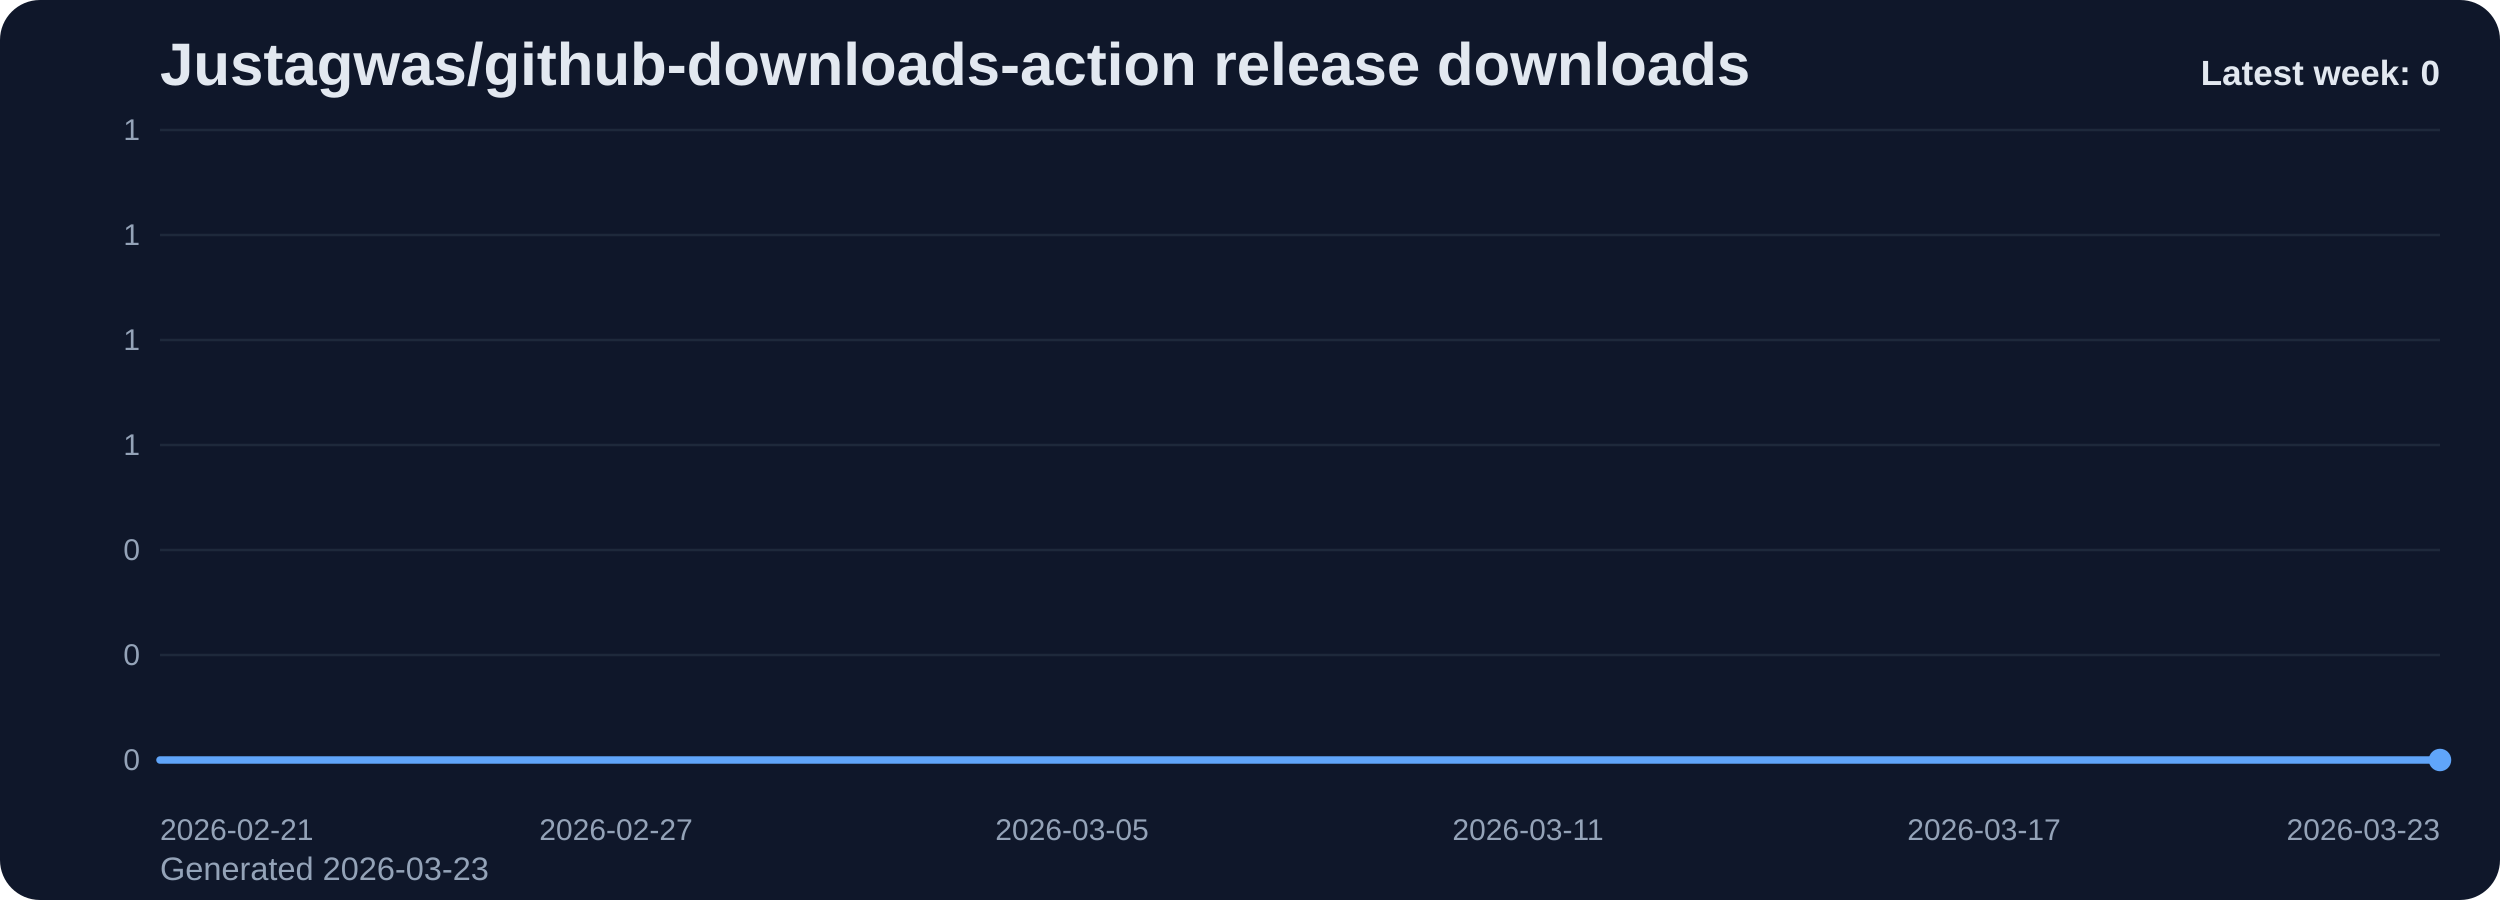
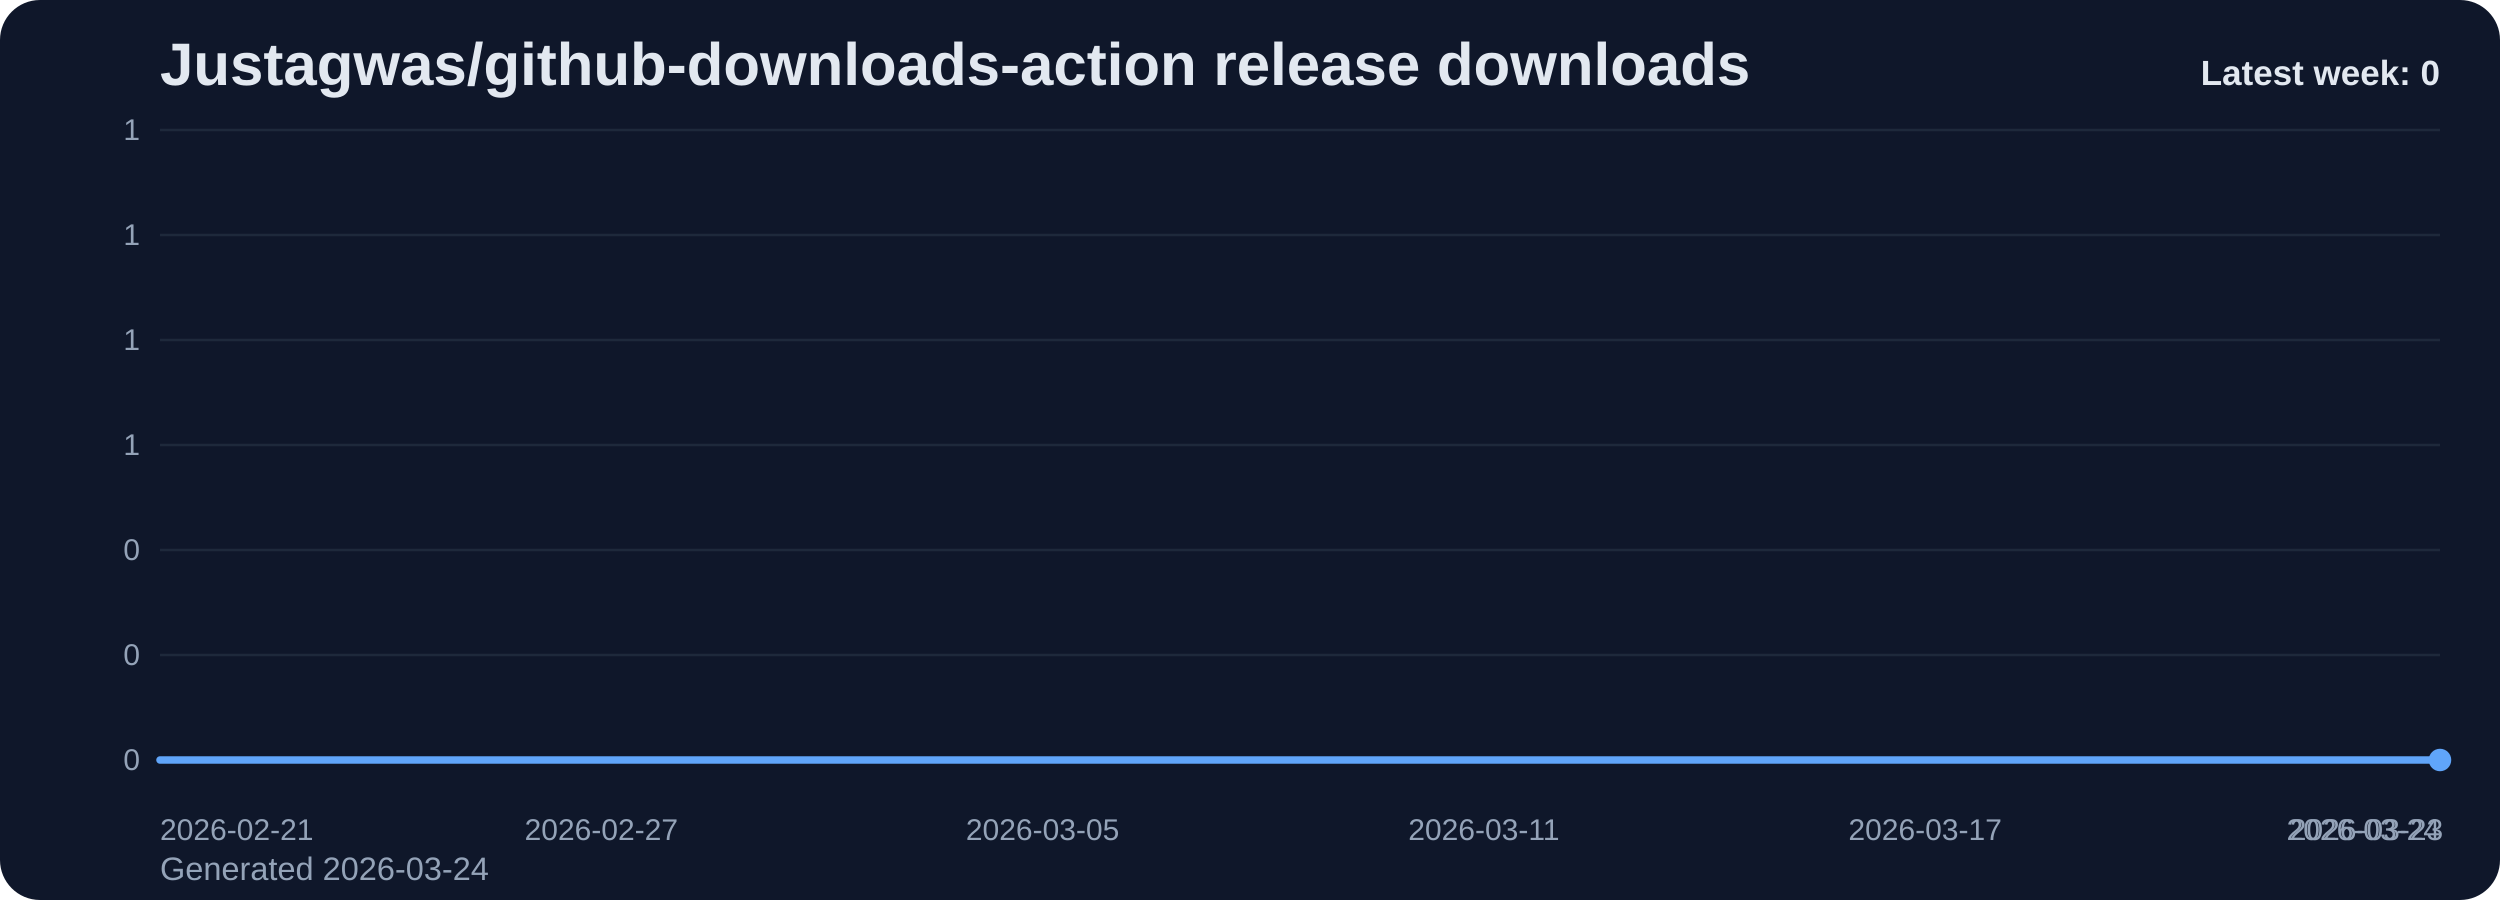
<svg xmlns="http://www.w3.org/2000/svg" viewBox="0 0 1000 360" role="img" aria-label="Justagwas/github-downloads-action release downloads chart">
  <defs>
    <linearGradient id="fill-weekly-slate" x1="0" y1="0" x2="0" y2="1">
      <stop offset="0%" stop-color="#60a5fa" stop-opacity="0.32" />
      <stop offset="100%" stop-color="#60a5fa" stop-opacity="0.05" />
    </linearGradient>
    <style>
      .bg { fill: #0f172a; }
      .title { font: 700 24px Arial, sans-serif; fill: #e2e8f0; }
      .sub { font: 400 13px Arial, sans-serif; fill: #94a3b8; }
      .grid { stroke: #1e293b; stroke-width: 1; }
      .axis { font: 400 12px Arial, sans-serif; fill: #94a3b8; }
      .line { fill: none; stroke: #60a5fa; stroke-width: 3; stroke-linecap: round; stroke-linejoin: round; }
      .dot { fill: #60a5fa; }
      .value { font: 600 11px Arial, sans-serif; fill: #cbd5e1; }
      .latest { font: 700 14px Arial, sans-serif; fill: #e2e8f0; }
    </style>
  </defs>
  <rect class="bg" x="0" y="0" width="1000" height="360" rx="16" />
  <text class="title" x="64" y="34">Justagwas/github-downloads-action release downloads</text>
-   <text class="sub" x="64" y="352">Generated 2026-03-23</text>
+   <text class="sub" x="64" y="352">Generated 2026-03-24</text>
  <line x1="64" y1="52.00" x2="976" y2="52.00" class="grid" />
  <text x="56" y="56.00" text-anchor="end" class="axis">1</text>
  <line x1="64" y1="94.00" x2="976" y2="94.00" class="grid" />
  <text x="56" y="98.00" text-anchor="end" class="axis">1</text>
  <line x1="64" y1="136.00" x2="976" y2="136.00" class="grid" />
  <text x="56" y="140.00" text-anchor="end" class="axis">1</text>
  <line x1="64" y1="178.00" x2="976" y2="178.00" class="grid" />
  <text x="56" y="182.00" text-anchor="end" class="axis">1</text>
  <line x1="64" y1="220.00" x2="976" y2="220.00" class="grid" />
  <text x="56" y="224.00" text-anchor="end" class="axis">0</text>
  <line x1="64" y1="262.00" x2="976" y2="262.00" class="grid" />
  <text x="56" y="266.00" text-anchor="end" class="axis">0</text>
  <line x1="64" y1="304.00" x2="976" y2="304.00" class="grid" />
  <text x="56" y="308.00" text-anchor="end" class="axis">0</text>
-   <path d="M 64.00 304 L 64.00 304.00 L 94.40 304.00 L 124.80 304.00 L 155.20 304.00 L 185.60 304.00 L 216.00 304.00 L 246.40 304.00 L 276.80 304.00 L 307.20 304.00 L 337.60 304.00 L 368.00 304.00 L 398.40 304.00 L 428.80 304.00 L 459.20 304.00 L 489.60 304.00 L 520.00 304.00 L 550.40 304.00 L 580.80 304.00 L 611.20 304.00 L 641.60 304.00 L 672.00 304.00 L 702.40 304.00 L 732.80 304.00 L 763.20 304.00 L 793.60 304.00 L 824.00 304.00 L 854.40 304.00 L 884.80 304.00 L 915.20 304.00 L 945.60 304.00 L 976.00 304.00 L 976.00 304 Z" fill="url(#fill-weekly-slate)" />
-   <polyline class="line" points="64.00,304.00 94.40,304.00 124.80,304.00 155.20,304.00 185.60,304.00 216.00,304.00 246.40,304.00 276.80,304.00 307.20,304.00 337.60,304.00 368.00,304.00 398.40,304.00 428.80,304.00 459.20,304.00 489.60,304.00 520.00,304.00 550.40,304.00 580.80,304.00 611.20,304.00 641.60,304.00 672.00,304.00 702.40,304.00 732.80,304.00 763.20,304.00 793.60,304.00 824.00,304.00 854.40,304.00 884.80,304.00 915.20,304.00 945.60,304.00 976.00,304.00" />
+   <path d="M 64.00 304 L 64.00 304.00 L 93.42 304.00 L 122.84 304.00 L 152.26 304.00 L 181.68 304.00 L 211.10 304.00 L 240.52 304.00 L 269.94 304.00 L 299.35 304.00 L 328.77 304.00 L 358.19 304.00 L 387.61 304.00 L 417.03 304.00 L 446.45 304.00 L 475.87 304.00 L 505.29 304.00 L 534.71 304.00 L 564.13 304.00 L 593.55 304.00 L 622.97 304.00 L 652.39 304.00 L 681.81 304.00 L 711.23 304.00 L 740.65 304.00 L 770.06 304.00 L 799.48 304.00 L 828.90 304.00 L 858.32 304.00 L 887.74 304.00 L 917.16 304.00 L 946.58 304.00 L 976.00 304.00 L 976.00 304 Z" fill="url(#fill-weekly-slate)" />
+   <polyline class="line" points="64.00,304.00 93.42,304.00 122.84,304.00 152.26,304.00 181.68,304.00 211.10,304.00 240.52,304.00 269.94,304.00 299.35,304.00 328.77,304.00 358.19,304.00 387.61,304.00 417.03,304.00 446.45,304.00 475.87,304.00 505.29,304.00 534.71,304.00 564.13,304.00 593.55,304.00 622.97,304.00 652.39,304.00 681.81,304.00 711.23,304.00 740.65,304.00 770.06,304.00 799.48,304.00 828.90,304.00 858.32,304.00 887.74,304.00 917.16,304.00 946.58,304.00 976.00,304.00" />
  <circle class="dot" cx="976.00" cy="304.00" r="4.5" />
  <text class="axis" x="64.00" y="336" text-anchor="start">2026-02-21</text>
-   <text class="axis" x="246.40" y="336" text-anchor="middle">2026-02-27</text>
-   <text class="axis" x="428.80" y="336" text-anchor="middle">2026-03-05</text>
-   <text class="axis" x="611.20" y="336" text-anchor="middle">2026-03-11</text>
-   <text class="axis" x="793.60" y="336" text-anchor="middle">2026-03-17</text>
-   <text class="axis" x="976.00" y="336" text-anchor="end">2026-03-23</text>
+   <text class="axis" x="240.52" y="336" text-anchor="middle">2026-02-27</text>
+   <text class="axis" x="417.03" y="336" text-anchor="middle">2026-03-05</text>
+   <text class="axis" x="593.55" y="336" text-anchor="middle">2026-03-11</text>
+   <text class="axis" x="770.06" y="336" text-anchor="middle">2026-03-17</text>
+   <text class="axis" x="946.58" y="336" text-anchor="middle">2026-03-23</text>
+   <text class="axis" x="976.00" y="336" text-anchor="end">2026-03-24</text>
  <text class="latest" x="976" y="34" text-anchor="end">Latest week: 0</text>
</svg>
